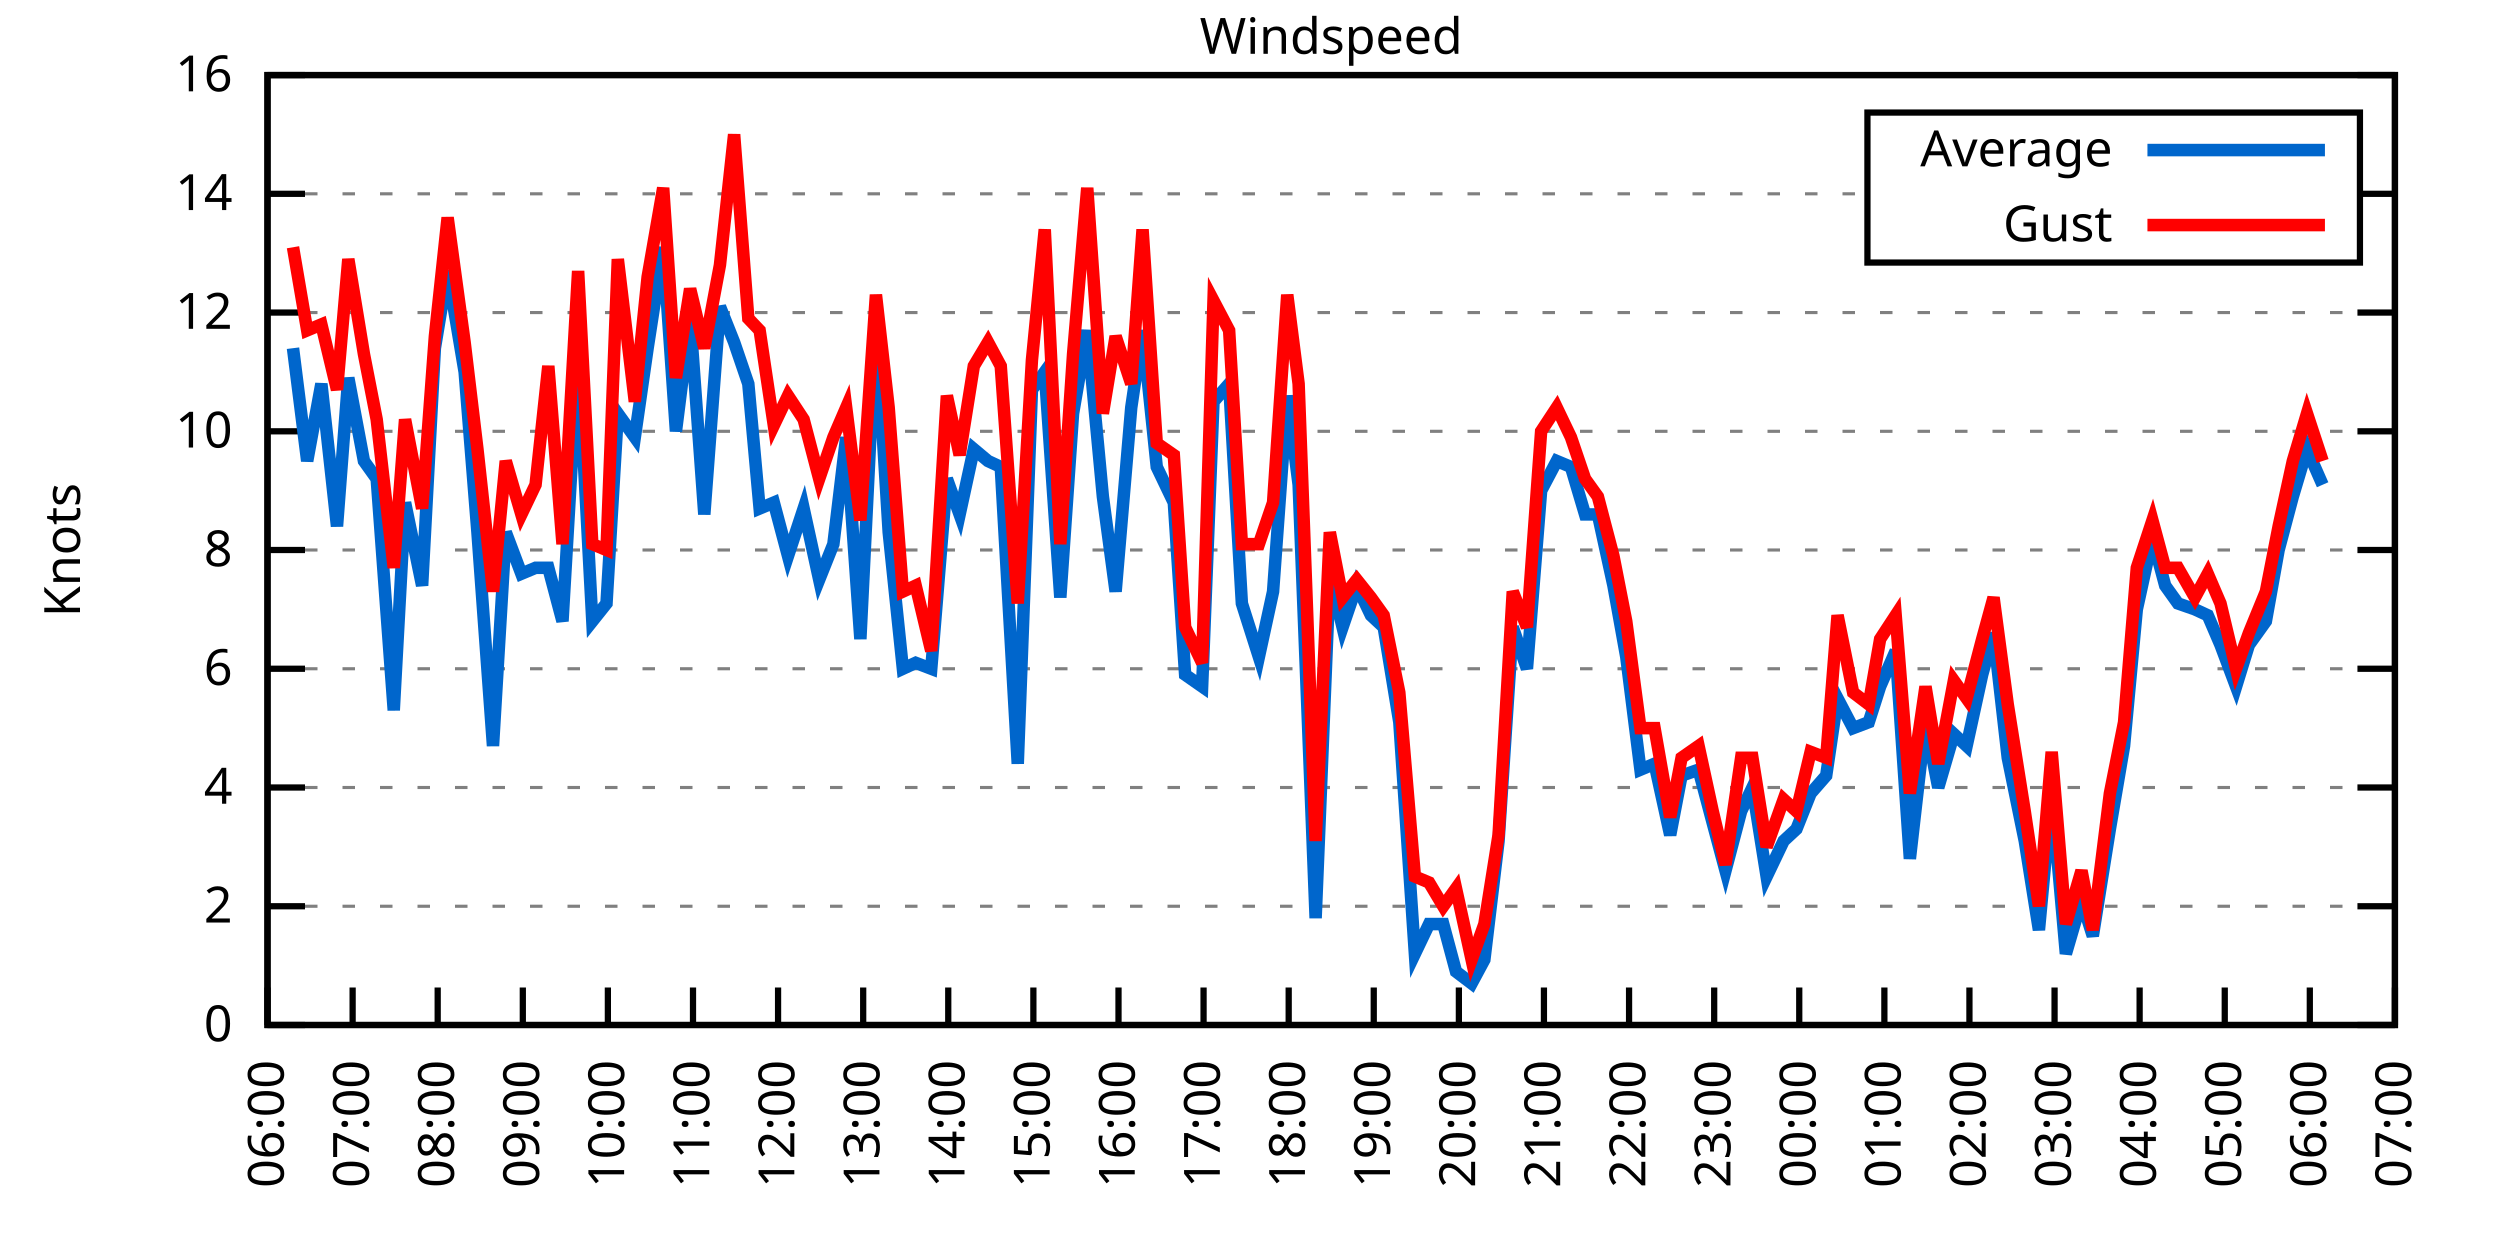
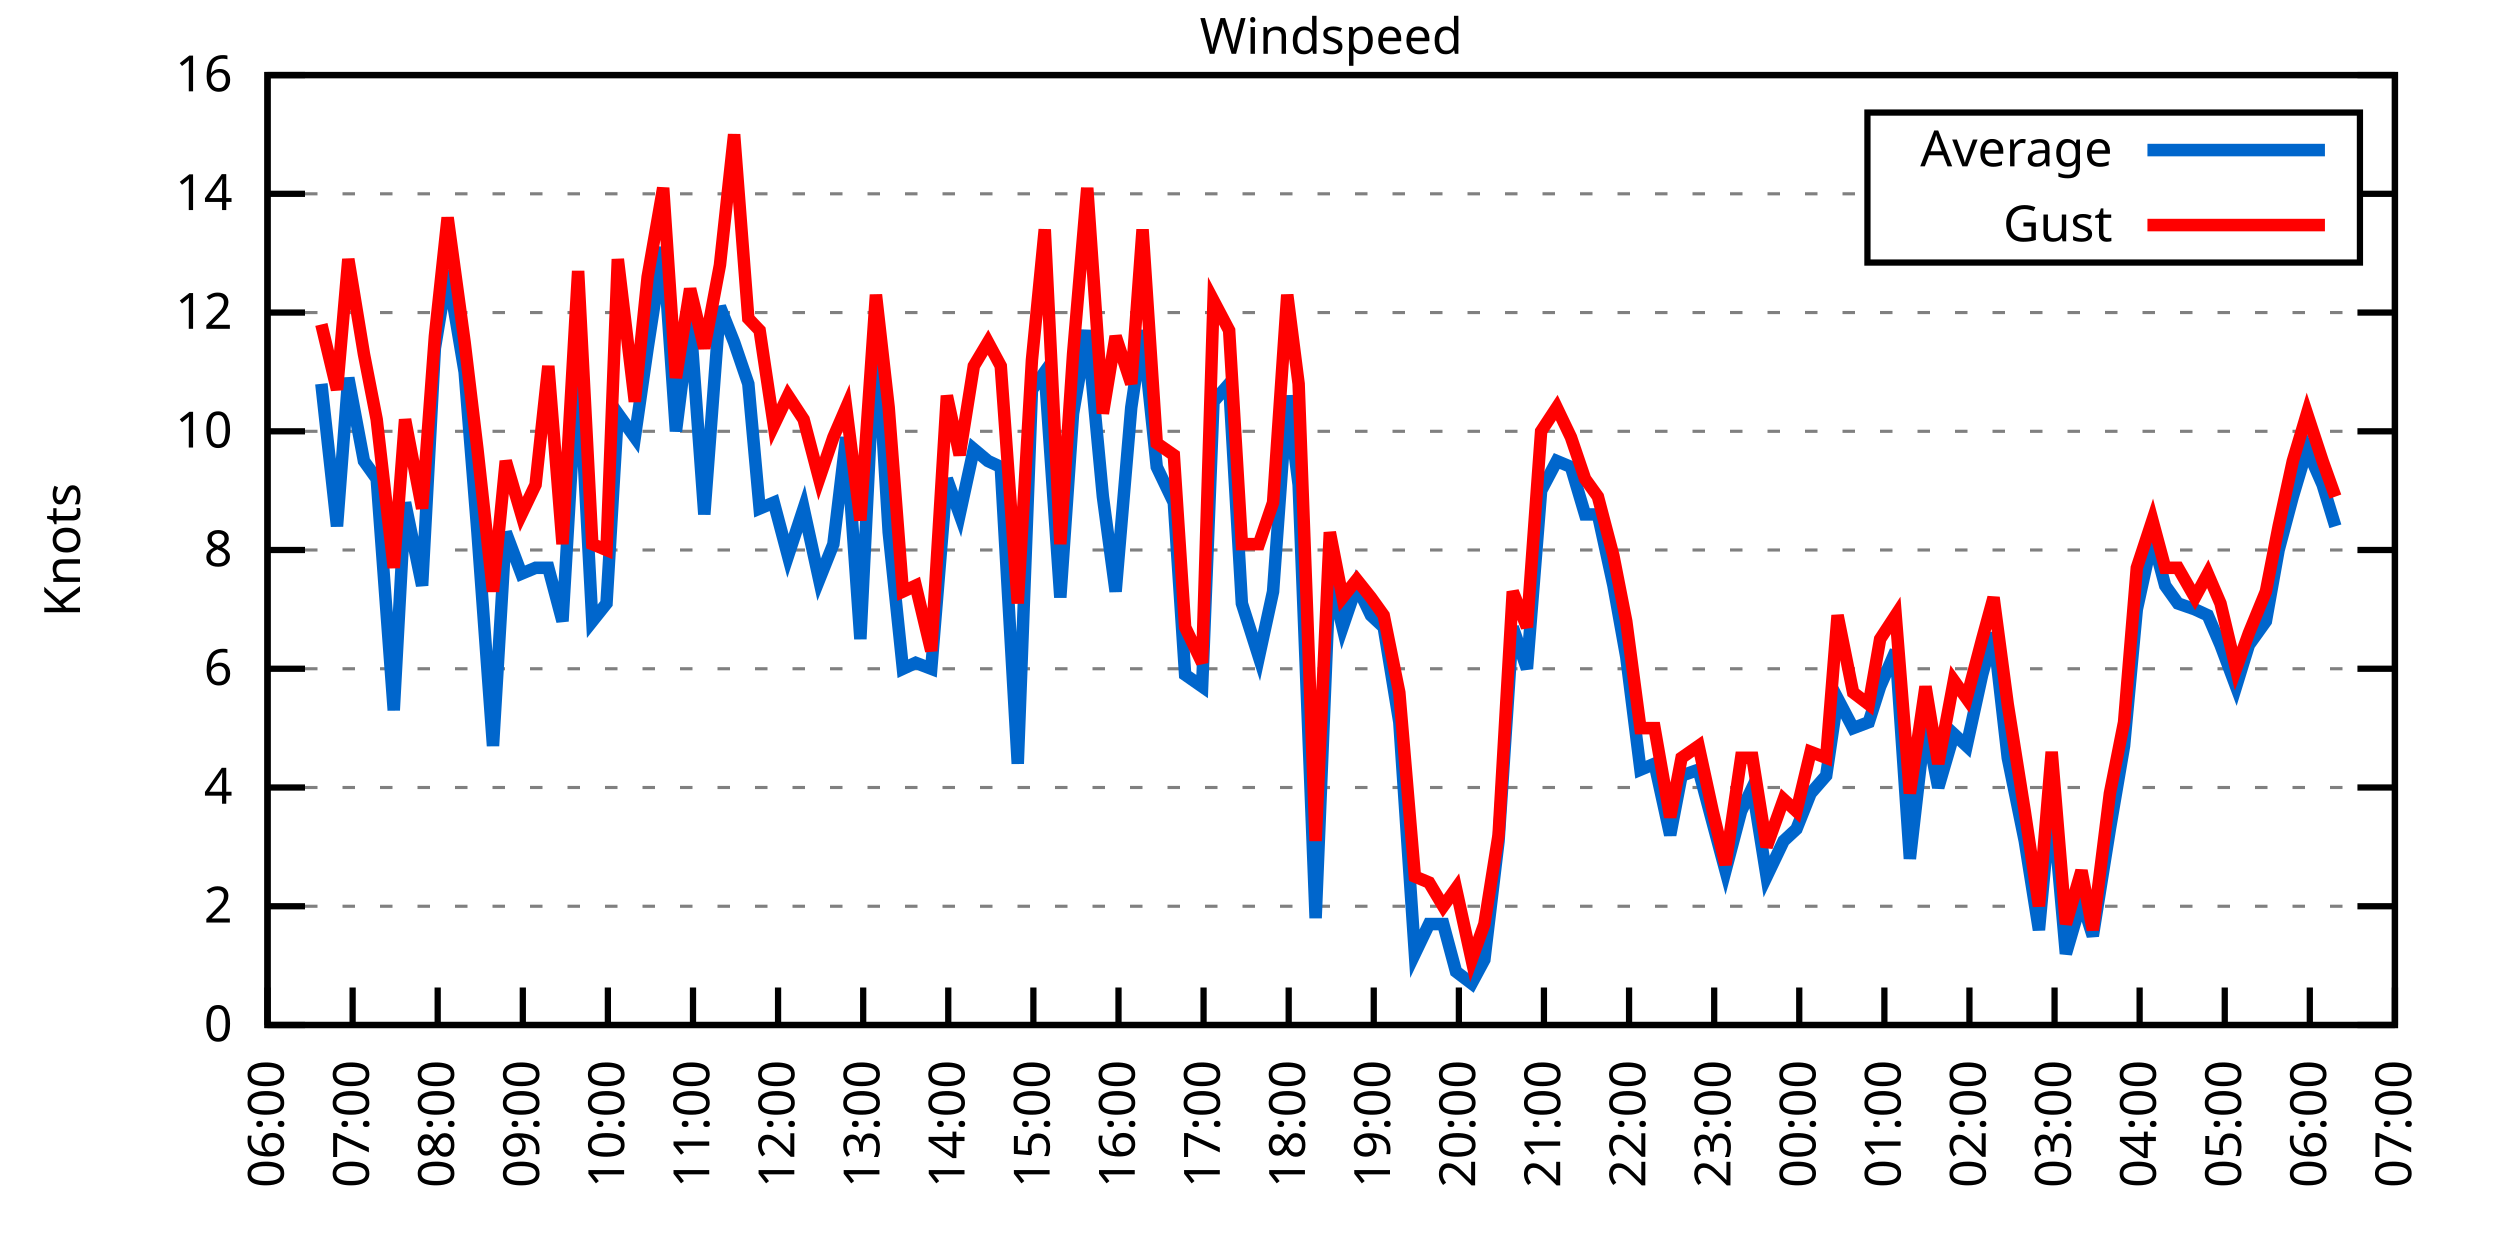
<svg xmlns="http://www.w3.org/2000/svg" xmlns:xlink="http://www.w3.org/1999/xlink" width="400" height="200" viewBox="0 0 400 200">
  <g id="gnuplot_canvas">
    <rect x="0" y="0" width="400" height="200" fill="none" />
    <defs>
      <circle id="gpDot" r="0.5" stroke-width="0.5" stroke="currentColor" />
      <path id="gpPt0" stroke-width="0.333" stroke="currentColor" d="M-1,0 h2 M0,-1 v2" />
      <path id="gpPt1" stroke-width="0.333" stroke="currentColor" d="M-1,-1 L1,1 M1,-1 L-1,1" />
      <path id="gpPt2" stroke-width="0.333" stroke="currentColor" d="M-1,0 L1,0 M0,-1 L0,1 M-1,-1 L1,1 M-1,1 L1,-1" />
      <rect id="gpPt3" stroke-width="0.333" stroke="currentColor" x="-1" y="-1" width="2" height="2" />
      <rect id="gpPt4" stroke-width="0.333" stroke="currentColor" fill="currentColor" x="-1" y="-1" width="2" height="2" />
      <circle id="gpPt5" stroke-width="0.333" stroke="currentColor" cx="0" cy="0" r="1" />
      <use xlink:href="#gpPt5" id="gpPt6" fill="currentColor" stroke="none" />
      <path id="gpPt7" stroke-width="0.333" stroke="currentColor" d="M0,-1.33 L-1.33,0.67 L1.33,0.67 z" />
      <use xlink:href="#gpPt7" id="gpPt8" fill="currentColor" stroke="none" />
      <use xlink:href="#gpPt7" id="gpPt9" stroke="currentColor" transform="rotate(180)" />
      <use xlink:href="#gpPt9" id="gpPt10" fill="currentColor" stroke="none" />
      <use xlink:href="#gpPt3" id="gpPt11" stroke="currentColor" transform="rotate(45)" />
      <use xlink:href="#gpPt11" id="gpPt12" fill="currentColor" stroke="none" />
      <path id="gpPt13" stroke-width="0.333" stroke="currentColor" d="M0,1.330 L1.265,0.411 L0.782,-1.067 L-0.782,-1.076 L-1.265,0.411 z" />
      <use xlink:href="#gpPt13" id="gpPt14" fill="currentColor" stroke="none" />
      <filter id="textbox" filterUnits="objectBoundingBox" x="0" y="0" height="1" width="1">
        <feFlood flood-color="white" flood-opacity="1" result="bgnd" />
        <feComposite in="SourceGraphic" in2="bgnd" operator="atop" />
      </filter>
      <filter id="greybox" filterUnits="objectBoundingBox" x="0" y="0" height="1" width="1">
        <feFlood flood-color="lightgrey" flood-opacity="1" result="grey" />
        <feComposite in="SourceGraphic" in2="grey" operator="atop" />
      </filter>
    </defs>
    <g fill="none" color="white" stroke="currentColor" stroke-width="1.00" stroke-linecap="butt" stroke-linejoin="miter">
</g>
    <g fill="none" color="black" stroke="currentColor" stroke-width="1.00" stroke-linecap="butt" stroke-linejoin="miter">
      <g stroke="none" shape-rendering="crispEdges">
        <polygon fill="rgb(255, 255, 255)" points="42.80,164.00 383.18,164.00 383.18,12.02 42.80,12.02 " />
      </g>
    </g>
    <g fill="none" color="black" stroke="currentColor" stroke-width="1.00" stroke-linecap="butt" stroke-linejoin="miter">
</g>
    <g fill="none" color="black" stroke="black" stroke-width="0.50" stroke-linecap="butt" stroke-linejoin="miter">
</g>
    <g fill="none" color="gray" stroke="currentColor" stroke-width="0.50" stroke-linecap="butt" stroke-linejoin="miter">
      <path stroke="gray" stroke-dasharray="2,4" class="gridline" d="M42.80,164.00 L383.19,164.00  " />
    </g>
    <g fill="none" color="gray" stroke="gray" stroke-width="1.00" stroke-linecap="butt" stroke-linejoin="miter">
</g>
    <g fill="none" color="black" stroke="currentColor" stroke-width="1.00" stroke-linecap="butt" stroke-linejoin="miter">
      <path stroke="black" d="M42.80,164.00 L48.80,164.00 M383.19,164.00 L377.19,164.00  " />
      <g transform="translate(37.20,166.60)" stroke="none" fill="black" font-family="Sans" font-size="8.00" text-anchor="end">
        <text>
          <tspan font-family="Sans"> 0</tspan>
        </text>
      </g>
    </g>
    <g fill="none" color="black" stroke="currentColor" stroke-width="1.00" stroke-linecap="butt" stroke-linejoin="miter">
</g>
    <g fill="none" color="black" stroke="black" stroke-width="0.50" stroke-linecap="butt" stroke-linejoin="miter">
</g>
    <g fill="none" color="gray" stroke="currentColor" stroke-width="0.50" stroke-linecap="butt" stroke-linejoin="miter">
      <path stroke="gray" stroke-dasharray="2,4" class="gridline" d="M42.80,145.00 L383.19,145.00  " />
    </g>
    <g fill="none" color="gray" stroke="gray" stroke-width="1.00" stroke-linecap="butt" stroke-linejoin="miter">
</g>
    <g fill="none" color="black" stroke="currentColor" stroke-width="1.00" stroke-linecap="butt" stroke-linejoin="miter">
      <path stroke="black" d="M42.80,145.00 L48.80,145.00 M383.19,145.00 L377.19,145.00  " />
      <g transform="translate(37.20,147.60)" stroke="none" fill="black" font-family="Sans" font-size="8.00" text-anchor="end">
        <text>
          <tspan font-family="Sans"> 2</tspan>
        </text>
      </g>
    </g>
    <g fill="none" color="black" stroke="currentColor" stroke-width="1.00" stroke-linecap="butt" stroke-linejoin="miter">
</g>
    <g fill="none" color="black" stroke="black" stroke-width="0.50" stroke-linecap="butt" stroke-linejoin="miter">
</g>
    <g fill="none" color="gray" stroke="currentColor" stroke-width="0.50" stroke-linecap="butt" stroke-linejoin="miter">
      <path stroke="gray" stroke-dasharray="2,4" class="gridline" d="M42.80,126.00 L383.19,126.00  " />
    </g>
    <g fill="none" color="gray" stroke="gray" stroke-width="1.00" stroke-linecap="butt" stroke-linejoin="miter">
</g>
    <g fill="none" color="black" stroke="currentColor" stroke-width="1.00" stroke-linecap="butt" stroke-linejoin="miter">
      <path stroke="black" d="M42.80,126.00 L48.80,126.00 M383.19,126.00 L377.19,126.00  " />
      <g transform="translate(37.20,128.60)" stroke="none" fill="black" font-family="Sans" font-size="8.00" text-anchor="end">
        <text>
          <tspan font-family="Sans"> 4</tspan>
        </text>
      </g>
    </g>
    <g fill="none" color="black" stroke="currentColor" stroke-width="1.00" stroke-linecap="butt" stroke-linejoin="miter">
</g>
    <g fill="none" color="black" stroke="black" stroke-width="0.50" stroke-linecap="butt" stroke-linejoin="miter">
</g>
    <g fill="none" color="gray" stroke="currentColor" stroke-width="0.50" stroke-linecap="butt" stroke-linejoin="miter">
      <path stroke="gray" stroke-dasharray="2,4" class="gridline" d="M42.80,107.00 L383.19,107.00  " />
    </g>
    <g fill="none" color="gray" stroke="gray" stroke-width="1.00" stroke-linecap="butt" stroke-linejoin="miter">
</g>
    <g fill="none" color="black" stroke="currentColor" stroke-width="1.00" stroke-linecap="butt" stroke-linejoin="miter">
      <path stroke="black" d="M42.80,107.00 L48.80,107.00 M383.19,107.00 L377.19,107.00  " />
      <g transform="translate(37.20,109.60)" stroke="none" fill="black" font-family="Sans" font-size="8.00" text-anchor="end">
        <text>
          <tspan font-family="Sans"> 6</tspan>
        </text>
      </g>
    </g>
    <g fill="none" color="black" stroke="currentColor" stroke-width="1.00" stroke-linecap="butt" stroke-linejoin="miter">
</g>
    <g fill="none" color="black" stroke="black" stroke-width="0.50" stroke-linecap="butt" stroke-linejoin="miter">
</g>
    <g fill="none" color="gray" stroke="currentColor" stroke-width="0.50" stroke-linecap="butt" stroke-linejoin="miter">
      <path stroke="gray" stroke-dasharray="2,4" class="gridline" d="M42.80,88.00 L383.19,88.00  " />
    </g>
    <g fill="none" color="gray" stroke="gray" stroke-width="1.00" stroke-linecap="butt" stroke-linejoin="miter">
</g>
    <g fill="none" color="black" stroke="currentColor" stroke-width="1.00" stroke-linecap="butt" stroke-linejoin="miter">
      <path stroke="black" d="M42.80,88.00 L48.80,88.00 M383.19,88.00 L377.19,88.00  " />
      <g transform="translate(37.20,90.60)" stroke="none" fill="black" font-family="Sans" font-size="8.00" text-anchor="end">
        <text>
          <tspan font-family="Sans"> 8</tspan>
        </text>
      </g>
    </g>
    <g fill="none" color="black" stroke="currentColor" stroke-width="1.00" stroke-linecap="butt" stroke-linejoin="miter">
</g>
    <g fill="none" color="black" stroke="black" stroke-width="0.50" stroke-linecap="butt" stroke-linejoin="miter">
</g>
    <g fill="none" color="gray" stroke="currentColor" stroke-width="0.50" stroke-linecap="butt" stroke-linejoin="miter">
      <path stroke="gray" stroke-dasharray="2,4" class="gridline" d="M42.80,69.01 L383.19,69.01  " />
    </g>
    <g fill="none" color="gray" stroke="gray" stroke-width="1.00" stroke-linecap="butt" stroke-linejoin="miter">
</g>
    <g fill="none" color="black" stroke="currentColor" stroke-width="1.00" stroke-linecap="butt" stroke-linejoin="miter">
      <path stroke="black" d="M42.80,69.01 L48.80,69.01 M383.19,69.01 L377.19,69.01  " />
      <g transform="translate(37.20,71.61)" stroke="none" fill="black" font-family="Sans" font-size="8.00" text-anchor="end">
        <text>
          <tspan font-family="Sans"> 10</tspan>
        </text>
      </g>
    </g>
    <g fill="none" color="black" stroke="currentColor" stroke-width="1.00" stroke-linecap="butt" stroke-linejoin="miter">
</g>
    <g fill="none" color="black" stroke="black" stroke-width="0.50" stroke-linecap="butt" stroke-linejoin="miter">
</g>
    <g fill="none" color="gray" stroke="currentColor" stroke-width="0.50" stroke-linecap="butt" stroke-linejoin="miter">
      <path stroke="gray" stroke-dasharray="2,4" class="gridline" d="M42.80,50.01 L383.19,50.01  " />
    </g>
    <g fill="none" color="gray" stroke="gray" stroke-width="1.00" stroke-linecap="butt" stroke-linejoin="miter">
</g>
    <g fill="none" color="black" stroke="currentColor" stroke-width="1.00" stroke-linecap="butt" stroke-linejoin="miter">
      <path stroke="black" d="M42.80,50.01 L48.80,50.01 M383.19,50.01 L377.19,50.01  " />
      <g transform="translate(37.20,52.61)" stroke="none" fill="black" font-family="Sans" font-size="8.00" text-anchor="end">
        <text>
          <tspan font-family="Sans"> 12</tspan>
        </text>
      </g>
    </g>
    <g fill="none" color="black" stroke="currentColor" stroke-width="1.00" stroke-linecap="butt" stroke-linejoin="miter">
</g>
    <g fill="none" color="black" stroke="black" stroke-width="0.50" stroke-linecap="butt" stroke-linejoin="miter">
</g>
    <g fill="none" color="gray" stroke="currentColor" stroke-width="0.50" stroke-linecap="butt" stroke-linejoin="miter">
      <path stroke="gray" stroke-dasharray="2,4" class="gridline" d="M42.80,31.01 L298.79,31.01 M377.59,31.01 L383.19,31.01  " />
    </g>
    <g fill="none" color="gray" stroke="gray" stroke-width="1.00" stroke-linecap="butt" stroke-linejoin="miter">
</g>
    <g fill="none" color="black" stroke="currentColor" stroke-width="1.00" stroke-linecap="butt" stroke-linejoin="miter">
      <path stroke="black" d="M42.80,31.01 L48.80,31.01 M383.19,31.01 L377.19,31.01  " />
      <g transform="translate(37.20,33.61)" stroke="none" fill="black" font-family="Sans" font-size="8.00" text-anchor="end">
        <text>
          <tspan font-family="Sans"> 14</tspan>
        </text>
      </g>
    </g>
    <g fill="none" color="black" stroke="currentColor" stroke-width="1.00" stroke-linecap="butt" stroke-linejoin="miter">
</g>
    <g fill="none" color="black" stroke="black" stroke-width="0.50" stroke-linecap="butt" stroke-linejoin="miter">
</g>
    <g fill="none" color="gray" stroke="currentColor" stroke-width="0.50" stroke-linecap="butt" stroke-linejoin="miter">
      <path stroke="gray" stroke-dasharray="2,4" class="gridline" d="M42.80,12.01 L383.19,12.01  " />
    </g>
    <g fill="none" color="gray" stroke="gray" stroke-width="1.00" stroke-linecap="butt" stroke-linejoin="miter">
</g>
    <g fill="none" color="black" stroke="currentColor" stroke-width="1.00" stroke-linecap="butt" stroke-linejoin="miter">
      <path stroke="black" d="M42.80,12.01 L48.80,12.01 M383.19,12.01 L377.19,12.01  " />
      <g transform="translate(37.20,14.61)" stroke="none" fill="black" font-family="Sans" font-size="8.00" text-anchor="end">
        <text>
          <tspan font-family="Sans"> 16</tspan>
        </text>
      </g>
    </g>
    <g fill="none" color="black" stroke="currentColor" stroke-width="1.00" stroke-linecap="butt" stroke-linejoin="miter">
      <path stroke="black" d="M42.80,164.00 L42.80,158.00  " />
      <g transform="translate(45.40,169.60) rotate(270.00)" stroke="none" fill="black" font-family="Sans" font-size="8.00" text-anchor="end">
        <text>
          <tspan font-family="Sans">06:00</tspan>
        </text>
      </g>
    </g>
    <g fill="none" color="black" stroke="currentColor" stroke-width="1.00" stroke-linecap="butt" stroke-linejoin="miter">
      <path stroke="black" d="M56.42,164.00 L56.42,158.00  " />
      <g transform="translate(59.02,169.60) rotate(270.00)" stroke="none" fill="black" font-family="Sans" font-size="8.00" text-anchor="end">
        <text>
          <tspan font-family="Sans">07:00</tspan>
        </text>
      </g>
    </g>
    <g fill="none" color="black" stroke="currentColor" stroke-width="1.00" stroke-linecap="butt" stroke-linejoin="miter">
      <path stroke="black" d="M70.03,164.00 L70.03,158.00  " />
      <g transform="translate(72.63,169.60) rotate(270.00)" stroke="none" fill="black" font-family="Sans" font-size="8.00" text-anchor="end">
        <text>
          <tspan font-family="Sans">08:00</tspan>
        </text>
      </g>
    </g>
    <g fill="none" color="black" stroke="currentColor" stroke-width="1.00" stroke-linecap="butt" stroke-linejoin="miter">
      <path stroke="black" d="M83.65,164.00 L83.65,158.00  " />
      <g transform="translate(86.25,169.60) rotate(270.00)" stroke="none" fill="black" font-family="Sans" font-size="8.00" text-anchor="end">
        <text>
          <tspan font-family="Sans">09:00</tspan>
        </text>
      </g>
    </g>
    <g fill="none" color="black" stroke="currentColor" stroke-width="1.00" stroke-linecap="butt" stroke-linejoin="miter">
      <path stroke="black" d="M97.26,164.00 L97.26,158.00  " />
      <g transform="translate(99.86,169.60) rotate(270.00)" stroke="none" fill="black" font-family="Sans" font-size="8.00" text-anchor="end">
        <text>
          <tspan font-family="Sans">10:00</tspan>
        </text>
      </g>
    </g>
    <g fill="none" color="black" stroke="currentColor" stroke-width="1.00" stroke-linecap="butt" stroke-linejoin="miter">
      <path stroke="black" d="M110.88,164.00 L110.88,158.00  " />
      <g transform="translate(113.48,169.60) rotate(270.00)" stroke="none" fill="black" font-family="Sans" font-size="8.00" text-anchor="end">
        <text>
          <tspan font-family="Sans">11:00</tspan>
        </text>
      </g>
    </g>
    <g fill="none" color="black" stroke="currentColor" stroke-width="1.00" stroke-linecap="butt" stroke-linejoin="miter">
      <path stroke="black" d="M124.49,164.00 L124.49,158.00  " />
      <g transform="translate(127.09,169.60) rotate(270.00)" stroke="none" fill="black" font-family="Sans" font-size="8.00" text-anchor="end">
        <text>
          <tspan font-family="Sans">12:00</tspan>
        </text>
      </g>
    </g>
    <g fill="none" color="black" stroke="currentColor" stroke-width="1.00" stroke-linecap="butt" stroke-linejoin="miter">
      <path stroke="black" d="M138.11,164.00 L138.11,158.00  " />
      <g transform="translate(140.71,169.60) rotate(270.00)" stroke="none" fill="black" font-family="Sans" font-size="8.00" text-anchor="end">
        <text>
          <tspan font-family="Sans">13:00</tspan>
        </text>
      </g>
    </g>
    <g fill="none" color="black" stroke="currentColor" stroke-width="1.00" stroke-linecap="butt" stroke-linejoin="miter">
      <path stroke="black" d="M151.72,164.00 L151.72,158.00  " />
      <g transform="translate(154.32,169.60) rotate(270.00)" stroke="none" fill="black" font-family="Sans" font-size="8.00" text-anchor="end">
        <text>
          <tspan font-family="Sans">14:00</tspan>
        </text>
      </g>
    </g>
    <g fill="none" color="black" stroke="currentColor" stroke-width="1.00" stroke-linecap="butt" stroke-linejoin="miter">
      <path stroke="black" d="M165.34,164.00 L165.34,158.00  " />
      <g transform="translate(167.94,169.60) rotate(270.00)" stroke="none" fill="black" font-family="Sans" font-size="8.00" text-anchor="end">
        <text>
          <tspan font-family="Sans">15:00</tspan>
        </text>
      </g>
    </g>
    <g fill="none" color="black" stroke="currentColor" stroke-width="1.00" stroke-linecap="butt" stroke-linejoin="miter">
      <path stroke="black" d="M178.96,164.00 L178.96,158.00  " />
      <g transform="translate(181.56,169.60) rotate(270.00)" stroke="none" fill="black" font-family="Sans" font-size="8.00" text-anchor="end">
        <text>
          <tspan font-family="Sans">16:00</tspan>
        </text>
      </g>
    </g>
    <g fill="none" color="black" stroke="currentColor" stroke-width="1.00" stroke-linecap="butt" stroke-linejoin="miter">
      <path stroke="black" d="M192.57,164.00 L192.57,158.00  " />
      <g transform="translate(195.17,169.60) rotate(270.00)" stroke="none" fill="black" font-family="Sans" font-size="8.00" text-anchor="end">
        <text>
          <tspan font-family="Sans">17:00</tspan>
        </text>
      </g>
    </g>
    <g fill="none" color="black" stroke="currentColor" stroke-width="1.00" stroke-linecap="butt" stroke-linejoin="miter">
      <path stroke="black" d="M206.19,164.00 L206.19,158.00  " />
      <g transform="translate(208.79,169.60) rotate(270.00)" stroke="none" fill="black" font-family="Sans" font-size="8.00" text-anchor="end">
        <text>
          <tspan font-family="Sans">18:00</tspan>
        </text>
      </g>
    </g>
    <g fill="none" color="black" stroke="currentColor" stroke-width="1.00" stroke-linecap="butt" stroke-linejoin="miter">
      <path stroke="black" d="M219.80,164.00 L219.80,158.00  " />
      <g transform="translate(222.40,169.60) rotate(270.00)" stroke="none" fill="black" font-family="Sans" font-size="8.00" text-anchor="end">
        <text>
          <tspan font-family="Sans">19:00</tspan>
        </text>
      </g>
    </g>
    <g fill="none" color="black" stroke="currentColor" stroke-width="1.00" stroke-linecap="butt" stroke-linejoin="miter">
      <path stroke="black" d="M233.42,164.00 L233.42,158.00  " />
      <g transform="translate(236.02,169.60) rotate(270.00)" stroke="none" fill="black" font-family="Sans" font-size="8.00" text-anchor="end">
        <text>
          <tspan font-family="Sans">20:00</tspan>
        </text>
      </g>
    </g>
    <g fill="none" color="black" stroke="currentColor" stroke-width="1.00" stroke-linecap="butt" stroke-linejoin="miter">
      <path stroke="black" d="M247.03,164.00 L247.03,158.00  " />
      <g transform="translate(249.63,169.60) rotate(270.00)" stroke="none" fill="black" font-family="Sans" font-size="8.00" text-anchor="end">
        <text>
          <tspan font-family="Sans">21:00</tspan>
        </text>
      </g>
    </g>
    <g fill="none" color="black" stroke="currentColor" stroke-width="1.00" stroke-linecap="butt" stroke-linejoin="miter">
      <path stroke="black" d="M260.65,164.00 L260.65,158.00  " />
      <g transform="translate(263.25,169.60) rotate(270.00)" stroke="none" fill="black" font-family="Sans" font-size="8.00" text-anchor="end">
        <text>
          <tspan font-family="Sans">22:00</tspan>
        </text>
      </g>
    </g>
    <g fill="none" color="black" stroke="currentColor" stroke-width="1.00" stroke-linecap="butt" stroke-linejoin="miter">
      <path stroke="black" d="M274.27,164.00 L274.27,158.00  " />
      <g transform="translate(276.87,169.60) rotate(270.00)" stroke="none" fill="black" font-family="Sans" font-size="8.00" text-anchor="end">
        <text>
          <tspan font-family="Sans">23:00</tspan>
        </text>
      </g>
    </g>
    <g fill="none" color="black" stroke="currentColor" stroke-width="1.00" stroke-linecap="butt" stroke-linejoin="miter">
      <path stroke="black" d="M287.88,164.00 L287.88,158.00  " />
      <g transform="translate(290.48,169.60) rotate(270.00)" stroke="none" fill="black" font-family="Sans" font-size="8.00" text-anchor="end">
        <text>
          <tspan font-family="Sans">00:00</tspan>
        </text>
      </g>
    </g>
    <g fill="none" color="black" stroke="currentColor" stroke-width="1.00" stroke-linecap="butt" stroke-linejoin="miter">
      <path stroke="black" d="M301.50,164.00 L301.50,158.00  " />
      <g transform="translate(304.10,169.60) rotate(270.00)" stroke="none" fill="black" font-family="Sans" font-size="8.00" text-anchor="end">
        <text>
          <tspan font-family="Sans">01:00</tspan>
        </text>
      </g>
    </g>
    <g fill="none" color="black" stroke="currentColor" stroke-width="1.00" stroke-linecap="butt" stroke-linejoin="miter">
      <path stroke="black" d="M315.11,164.00 L315.11,158.00  " />
      <g transform="translate(317.71,169.60) rotate(270.00)" stroke="none" fill="black" font-family="Sans" font-size="8.00" text-anchor="end">
        <text>
          <tspan font-family="Sans">02:00</tspan>
        </text>
      </g>
    </g>
    <g fill="none" color="black" stroke="currentColor" stroke-width="1.00" stroke-linecap="butt" stroke-linejoin="miter">
      <path stroke="black" d="M328.73,164.00 L328.73,158.00  " />
      <g transform="translate(331.33,169.60) rotate(270.00)" stroke="none" fill="black" font-family="Sans" font-size="8.00" text-anchor="end">
        <text>
          <tspan font-family="Sans">03:00</tspan>
        </text>
      </g>
    </g>
    <g fill="none" color="black" stroke="currentColor" stroke-width="1.00" stroke-linecap="butt" stroke-linejoin="miter">
      <path stroke="black" d="M342.34,164.00 L342.34,158.00  " />
      <g transform="translate(344.94,169.60) rotate(270.00)" stroke="none" fill="black" font-family="Sans" font-size="8.00" text-anchor="end">
        <text>
          <tspan font-family="Sans">04:00</tspan>
        </text>
      </g>
    </g>
    <g fill="none" color="black" stroke="currentColor" stroke-width="1.00" stroke-linecap="butt" stroke-linejoin="miter">
      <path stroke="black" d="M355.96,164.00 L355.96,158.00  " />
      <g transform="translate(358.56,169.60) rotate(270.00)" stroke="none" fill="black" font-family="Sans" font-size="8.00" text-anchor="end">
        <text>
          <tspan font-family="Sans">05:00</tspan>
        </text>
      </g>
    </g>
    <g fill="none" color="black" stroke="currentColor" stroke-width="1.00" stroke-linecap="butt" stroke-linejoin="miter">
      <path stroke="black" d="M369.57,164.00 L369.57,158.00  " />
      <g transform="translate(372.17,169.60) rotate(270.00)" stroke="none" fill="black" font-family="Sans" font-size="8.00" text-anchor="end">
        <text>
          <tspan font-family="Sans">06:00</tspan>
        </text>
      </g>
    </g>
    <g fill="none" color="black" stroke="currentColor" stroke-width="1.00" stroke-linecap="butt" stroke-linejoin="miter">
      <path stroke="black" d="M383.19,164.00 L383.19,158.00  " />
      <g transform="translate(385.79,169.60) rotate(270.00)" stroke="none" fill="black" font-family="Sans" font-size="8.00" text-anchor="end">
        <text>
          <tspan font-family="Sans">07:00</tspan>
        </text>
      </g>
    </g>
    <g fill="none" color="black" stroke="currentColor" stroke-width="1.00" stroke-linecap="butt" stroke-linejoin="miter">
</g>
    <g fill="none" color="black" stroke="currentColor" stroke-width="1.00" stroke-linecap="butt" stroke-linejoin="miter">
      <path stroke="black" d="M42.80,12.01 L42.80,164.00 L383.19,164.00 L383.19,12.01 L42.80,12.01 Z  " />
    </g>
    <g fill="none" color="black" stroke="currentColor" stroke-width="1.00" stroke-linecap="butt" stroke-linejoin="miter">
</g>
    <g fill="none" color="black" stroke="currentColor" stroke-width="1.00" stroke-linecap="butt" stroke-linejoin="miter">
      <path stroke="black" d="M298.79,42.01 L298.79,18.01 L377.59,18.01 L377.59,42.01 L298.79,42.01 Z  " />
    </g>
    <g id="Windspeed_plot_1">
      <g fill="none" color="white" stroke="black" stroke-width="2.00" stroke-linecap="butt" stroke-linejoin="miter">
</g>
      <g fill="none" color="black" stroke="currentColor" stroke-width="2.00" stroke-linecap="butt" stroke-linejoin="miter">
        <g transform="translate(337.99,26.61)" stroke="none" fill="black" font-family="Sans" font-size="8.00" text-anchor="end">
          <text>
            <tspan font-family="Sans">Average</tspan>
          </text>
        </g>
      </g>
      <g fill="none" color="black" stroke="currentColor" stroke-width="2.00" stroke-linecap="butt" stroke-linejoin="miter">
-         <path stroke="rgb(  0, 102, 204)" d="M343.59,24.01 L371.99,24.01 M46.88,55.71 L49.15,73.76 L51.42,61.41 L53.92,84.21 L55.73,60.46 L58.23,73.76   L60.27,76.61 L63.00,113.65 L64.81,80.41 L67.54,93.70 L69.58,55.71 L71.62,43.36 L74.34,59.51 L76.39,85.16   L78.88,119.35 L80.92,85.16 L83.42,91.80 L85.69,90.85 L87.73,90.85 L90.00,99.40 L92.50,56.66 L94.77,99.40   L97.04,96.55 L98.85,66.16 L101.57,69.96 L103.62,55.71 L106.11,39.56 L108.15,69.01 L110.42,50.96 L112.69,82.31   L115.19,49.06 L117.46,54.76 L119.73,61.41 L121.54,81.36 L123.81,80.41 L126.08,88.95 L128.58,81.36 L131.07,92.75   L133.34,87.06 L135.39,69.96 L137.66,102.25 L140.15,51.91 L142.19,85.16 L144.46,107.00 L146.51,106.05 L149.00,107.00   L151.50,76.61 L153.54,82.31 L155.81,71.86 L158.08,73.76 L160.12,74.71 L162.84,122.20 L165.11,62.36 L167.16,59.51   L169.65,95.60 L171.69,66.16 L173.96,52.86 L176.46,79.46 L178.50,94.65 L181.00,65.21 L182.81,52.86 L185.08,74.71   L187.81,80.41 L189.62,107.95 L192.34,109.85 L194.16,64.26 L196.66,61.41 L198.70,96.55 L201.42,105.10 L203.69,94.65   L205.96,63.31 L207.78,77.56 L210.50,146.90 L212.77,91.80 L214.81,100.35 L217.08,93.70 L219.35,98.45 L221.39,100.35   L223.89,115.55 L226.38,152.60 L228.65,147.85 L230.92,147.85 L232.96,155.45 L235.46,157.35 L237.50,153.55 L239.77,134.55   L242.04,100.35 L244.31,107.00 L246.58,78.51 L249.08,73.76 L251.35,74.71 L253.61,82.31 L255.66,82.31 L258.15,93.70   L260.20,105.10 L262.47,123.15 L264.73,122.20 L267.23,133.60 L269.05,124.10 L271.77,123.15 L274.04,131.70 L276.08,139.30   L278.58,129.80 L280.39,126.00 L282.66,140.25 L285.38,134.55 L287.43,132.65 L289.70,126.95 L292.19,124.10 L294.01,111.75   L296.50,116.50 L299.00,115.55 L300.82,109.85 L303.31,104.15 L305.58,137.40 L308.08,115.55 L310.12,126.00 L312.62,117.45   L314.66,119.35 L317.15,107.95 L318.97,101.30 L321.24,121.25 L323.96,134.55 L326.23,148.80 L328.27,126.95 L330.54,152.60   L333.04,144.05 L334.85,149.75 L337.58,132.65 L339.85,119.35 L341.89,97.50 L344.39,86.11 L346.43,93.70 L348.47,96.55   L351.19,97.50 L353.24,98.45 L355.28,103.20 L357.77,109.85 L359.82,103.20 L362.54,99.40 L364.58,88.00 L366.85,79.46   L369.12,71.86 L371.62,77.56  " />
+         <path stroke="rgb(  0, 102, 204)" d="M343.59,24.01 L371.99,24.01 M51.42,61.41 L53.92,84.21 L55.73,60.46 L58.23,73.76 L60.27,76.61 L63.00,113.65   L64.81,80.41 L67.54,93.70 L69.58,55.71 L71.62,43.36 L74.34,59.51 L76.39,85.16 L78.88,119.35 L80.92,85.16   L83.42,91.80 L85.69,90.85 L87.73,90.85 L90.00,99.40 L92.50,56.66 L94.77,99.40 L97.04,96.55 L98.85,66.16   L101.57,69.96 L103.62,55.71 L106.11,39.56 L108.15,69.01 L110.42,50.96 L112.69,82.31 L115.19,49.06 L117.46,54.76   L119.73,61.41 L121.54,81.36 L123.81,80.41 L126.08,88.95 L128.58,81.36 L131.07,92.75 L133.34,87.06 L135.39,69.96   L137.66,102.25 L140.15,51.91 L142.19,85.16 L144.46,107.00 L146.51,106.05 L149.00,107.00 L151.50,76.61 L153.54,82.31   L155.81,71.86 L158.08,73.76 L160.12,74.71 L162.84,122.20 L165.11,62.36 L167.16,59.51 L169.65,95.60 L171.69,66.16   L173.96,52.86 L176.46,79.46 L178.50,94.65 L181.00,65.21 L182.81,52.86 L185.08,74.71 L187.81,80.41 L189.62,107.95   L192.34,109.85 L194.16,64.26 L196.66,61.41 L198.70,96.55 L201.42,105.10 L203.69,94.65 L205.96,63.31 L207.78,77.56   L210.50,146.90 L212.77,91.80 L214.81,100.35 L217.08,93.70 L219.35,98.45 L221.39,100.35 L223.89,115.55 L226.38,152.60   L228.65,147.85 L230.92,147.85 L232.96,155.45 L235.46,157.35 L237.50,153.55 L239.77,134.55 L242.04,100.35 L244.31,107.00   L246.58,78.51 L249.08,73.76 L251.35,74.71 L253.61,82.31 L255.66,82.31 L258.15,93.70 L260.20,105.10 L262.47,123.15   L264.73,122.20 L267.23,133.60 L269.05,124.10 L271.77,123.15 L274.04,131.70 L276.08,139.30 L278.58,129.80 L280.39,126.00   L282.66,140.25 L285.38,134.55 L287.43,132.65 L289.70,126.95 L292.19,124.10 L294.01,111.75 L296.50,116.50 L299.00,115.55   L300.82,109.85 L303.31,104.15 L305.58,137.40 L308.08,115.55 L310.12,126.00 L312.62,117.45 L314.66,119.35 L317.15,107.95   L318.97,101.30 L321.24,121.25 L323.96,134.55 L326.23,148.80 L328.27,126.95 L330.54,152.60 L333.04,144.05 L334.85,149.75   L337.58,132.65 L339.85,119.35 L341.89,97.50 L344.39,86.11 L346.43,93.70 L348.47,96.55 L351.19,97.50 L353.24,98.45   L355.28,103.20 L357.77,109.85 L359.82,103.20 L362.54,99.40 L364.58,88.00 L366.85,79.46 L369.12,71.86 L371.62,77.56   L373.66,84.21  " />
      </g>
    </g>
    <g id="Windspeed_plot_2">
      <g fill="none" color="black" stroke="currentColor" stroke-width="2.00" stroke-linecap="butt" stroke-linejoin="miter">
        <g transform="translate(337.99,38.61)" stroke="none" fill="black" font-family="Sans" font-size="8.00" text-anchor="end">
          <text>
            <tspan font-family="Sans">Gust</tspan>
          </text>
        </g>
      </g>
      <g fill="none" color="black" stroke="currentColor" stroke-width="2.00" stroke-linecap="butt" stroke-linejoin="miter">
-         <path stroke="rgb(255,   0,   0)" d="M343.59,36.01 L371.99,36.01 M46.88,39.56 L49.15,52.86 L51.42,51.91 L53.92,62.36 L55.73,41.46 L58.23,56.66   L60.27,67.11 L63.00,90.85 L64.81,67.11 L67.54,81.36 L69.58,53.81 L71.62,34.81 L74.34,54.76 L76.39,71.86   L78.88,94.65 L80.92,73.76 L83.42,82.31 L85.69,77.56 L87.73,58.56 L90.00,87.06 L92.50,43.36 L94.77,87.06   L97.04,88.00 L98.85,41.46 L101.57,64.26 L103.62,44.31 L106.11,30.06 L108.15,60.46 L110.42,46.21 L112.69,55.71   L115.19,42.41 L117.46,21.51 L119.73,50.96 L121.54,52.86 L123.81,68.06 L126.08,63.31 L128.58,67.11 L131.07,76.61   L133.34,69.96 L135.39,65.21 L137.66,83.26 L140.15,47.16 L142.19,65.21 L144.46,94.65 L146.51,93.70 L149.00,104.15   L151.50,63.31 L153.54,72.81 L155.81,58.56 L158.08,54.76 L160.12,58.56 L162.84,96.55 L165.11,57.61 L167.16,36.71   L169.65,87.06 L171.69,56.66 L173.96,30.06 L176.46,66.16 L178.50,53.81 L181.00,61.41 L182.81,36.71 L185.08,70.91   L187.81,72.81 L189.62,100.35 L192.34,106.05 L194.16,48.11 L196.66,52.86 L198.70,87.06 L201.42,87.06 L203.69,80.41   L205.96,47.16 L207.78,61.41 L210.50,134.55 L212.77,85.16 L214.81,95.60 L217.08,92.75 L219.35,95.60 L221.39,98.45   L223.89,110.80 L226.38,140.25 L228.65,141.20 L230.92,145.00 L232.96,142.15 L235.46,153.55 L237.50,147.85 L239.77,133.60   L242.04,94.65 L244.31,100.35 L246.58,69.01 L249.08,65.21 L251.35,69.96 L253.61,76.61 L255.66,79.46 L258.15,88.95   L260.20,99.40 L262.47,116.50 L264.73,116.50 L267.23,130.75 L269.05,121.25 L271.77,119.35 L274.04,129.80 L276.08,138.35   L278.58,121.25 L280.39,121.25 L282.66,135.50 L285.38,127.90 L287.43,129.80 L289.70,120.30 L292.19,121.25 L294.01,98.45   L296.50,110.80 L299.00,112.70 L300.82,102.25 L303.31,98.45 L305.58,126.95 L308.08,109.85 L310.12,122.20 L312.62,108.90   L314.66,111.75 L317.15,102.25 L318.97,95.60 L321.24,112.70 L323.96,129.80 L326.23,145.00 L328.27,120.30 L330.54,147.85   L333.04,139.30 L334.85,148.80 L337.58,126.95 L339.85,115.55 L341.89,90.85 L344.39,83.26 L346.43,90.85 L348.47,90.85   L351.19,95.60 L353.24,91.80 L355.28,96.55 L357.77,107.00 L359.82,101.30 L362.54,94.65 L364.58,84.21 L366.85,73.76   L369.12,66.16 L371.62,73.76  " />
+         <path stroke="rgb(255,   0,   0)" d="M343.59,36.01 L371.99,36.01 M51.42,51.91 L53.92,62.36 L55.73,41.46 L58.23,56.66 L60.27,67.11 L63.00,90.85   L64.81,67.11 L67.54,81.36 L69.58,53.81 L71.62,34.81 L74.34,54.76 L76.39,71.86 L78.88,94.65 L80.92,73.76   L83.42,82.31 L85.69,77.56 L87.73,58.56 L90.00,87.06 L92.50,43.36 L94.77,87.06 L97.04,88.00 L98.85,41.46   L101.57,64.26 L103.62,44.31 L106.11,30.06 L108.15,60.46 L110.42,46.21 L112.69,55.71 L115.19,42.41 L117.46,21.51   L119.73,50.96 L121.54,52.86 L123.81,68.06 L126.08,63.31 L128.58,67.11 L131.07,76.61 L133.34,69.96 L135.39,65.21   L137.66,83.26 L140.15,47.16 L142.19,65.21 L144.46,94.65 L146.51,93.70 L149.00,104.15 L151.50,63.31 L153.54,72.81   L155.81,58.56 L158.08,54.76 L160.12,58.56 L162.84,96.55 L165.11,57.61 L167.16,36.71 L169.65,87.06 L171.69,56.66   L173.96,30.06 L176.46,66.16 L178.50,53.81 L181.00,61.41 L182.81,36.71 L185.08,70.91 L187.81,72.81 L189.62,100.35   L192.34,106.05 L194.16,48.11 L196.66,52.86 L198.70,87.06 L201.42,87.06 L203.69,80.41 L205.96,47.16 L207.78,61.41   L210.50,134.55 L212.77,85.16 L214.81,95.60 L217.08,92.75 L219.35,95.60 L221.39,98.45 L223.89,110.80 L226.38,140.25   L228.65,141.20 L230.92,145.00 L232.96,142.15 L235.46,153.55 L237.50,147.85 L239.77,133.60 L242.04,94.65 L244.31,100.35   L246.58,69.01 L249.08,65.21 L251.35,69.96 L253.61,76.61 L255.66,79.46 L258.15,88.95 L260.20,99.40 L262.47,116.50   L264.73,116.50 L267.23,130.75 L269.05,121.25 L271.77,119.35 L274.04,129.80 L276.08,138.35 L278.58,121.25 L280.39,121.25   L282.66,135.50 L285.38,127.90 L287.43,129.80 L289.70,120.30 L292.19,121.25 L294.01,98.45 L296.50,110.80 L299.00,112.70   L300.82,102.25 L303.31,98.45 L305.58,126.95 L308.08,109.85 L310.12,122.20 L312.62,108.90 L314.66,111.75 L317.15,102.25   L318.97,95.60 L321.24,112.70 L323.96,129.80 L326.23,145.00 L328.27,120.30 L330.54,147.85 L333.04,139.30 L334.85,148.80   L337.58,126.95 L339.85,115.55 L341.89,90.85 L344.39,83.26 L346.43,90.85 L348.47,90.85 L351.19,95.60 L353.24,91.80   L355.28,96.55 L357.77,107.00 L359.82,101.30 L362.54,94.65 L364.58,84.21 L366.85,73.76 L369.12,66.16 L371.62,73.76   L373.66,79.46  " />
      </g>
    </g>
    <g fill="none" color="black" stroke="currentColor" stroke-width="2.00" stroke-linecap="butt" stroke-linejoin="miter">
</g>
    <g fill="none" color="black" stroke="black" stroke-width="1.00" stroke-linecap="butt" stroke-linejoin="miter">
</g>
    <g fill="none" color="black" stroke="currentColor" stroke-width="1.00" stroke-linecap="butt" stroke-linejoin="miter">
      <path stroke="black" d="M42.80,12.01 L42.80,164.00 L383.19,164.00 L383.19,12.01 L42.80,12.01 Z  " />
      <g transform="translate(12.80,88.01) rotate(270.00)" stroke="none" fill="black" font-family="Sans" font-size="8.00" text-anchor="middle">
        <text>
          <tspan font-family="Sans">Knots</tspan>
        </text>
      </g>
    </g>
    <g fill="none" color="black" stroke="currentColor" stroke-width="1.00" stroke-linecap="butt" stroke-linejoin="miter">
</g>
    <g fill="none" color="black" stroke="currentColor" stroke-width="1.00" stroke-linecap="butt" stroke-linejoin="miter">
      <g transform="translate(212.99,8.61)" stroke="none" fill="black" font-family="Sans" font-size="8.00" text-anchor="middle">
        <text>
          <tspan font-family="Sans">Windspeed</tspan>
        </text>
      </g>
    </g>
    <g fill="none" color="black" stroke="currentColor" stroke-width="1.00" stroke-linecap="butt" stroke-linejoin="miter">
</g>
  </g>
</svg>
